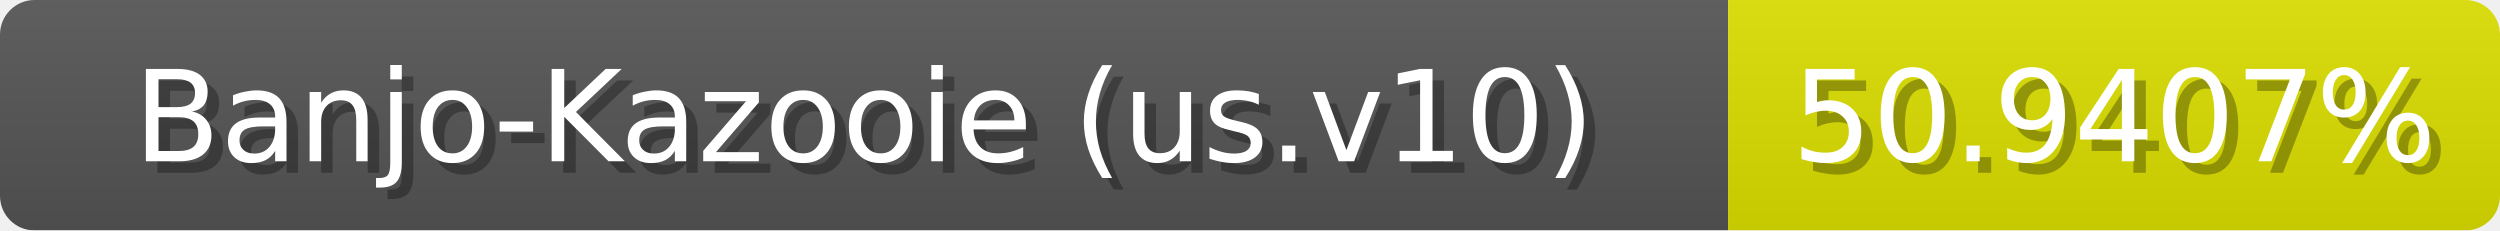
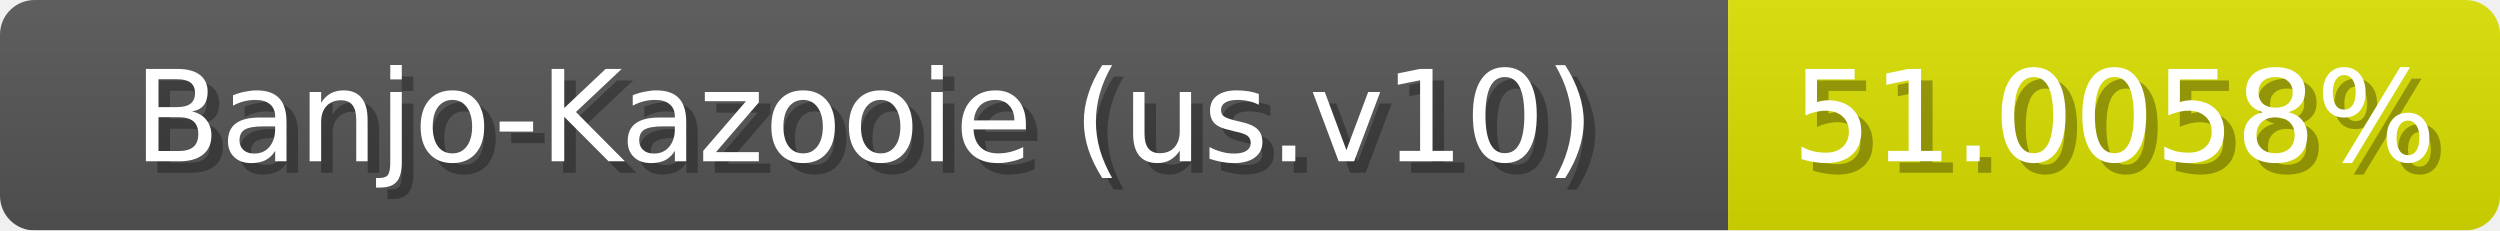
<svg xmlns="http://www.w3.org/2000/svg" width="217" height="20">
  <linearGradient id="b" x2="0" y2="100%">
    <stop offset="0" stop-color="#bbb" stop-opacity=".1" />
    <stop offset="1" stop-opacity=".1" />
  </linearGradient>
  <mask id="anybadge_1">
    <rect width="217" height="20" rx="3" fill="#fff" />
  </mask>
  <g mask="url(#anybadge_1)">
    <path fill="#555" d="M0 0h150v20H0z" />
-     <path fill="#dce000" d="M150 0h67v20H150z" />
+     <path fill="#dbe000" d="M150 0h67v20H150z" />
    <path fill="url(#b)" d="M0 0h217v20H0z" />
  </g>
  <g fill="#fff" text-anchor="middle" font-family="DejaVu Sans,Verdana,Geneva,sans-serif" font-size="11">
    <text x="76.0" y="15" fill="#010101" fill-opacity=".3">Banjo-Kazooie (us.v10)</text>
    <text x="75.0" y="14">Banjo-Kazooie (us.v10)</text>
  </g>
  <g fill="#fff" text-anchor="middle" font-family="DejaVu Sans,Verdana,Geneva,sans-serif" font-size="11">
-     <text x="184.5" y="15" fill="#010101" fill-opacity=".3">50.9407%</text>
-     <text x="183.5" y="14">50.9407%</text>
+     <text x="184.5" y="15" fill="#010101" fill-opacity=".3">51.0058%</text>
+     <text x="183.5" y="14">51.0058%</text>
  </g>
</svg>
